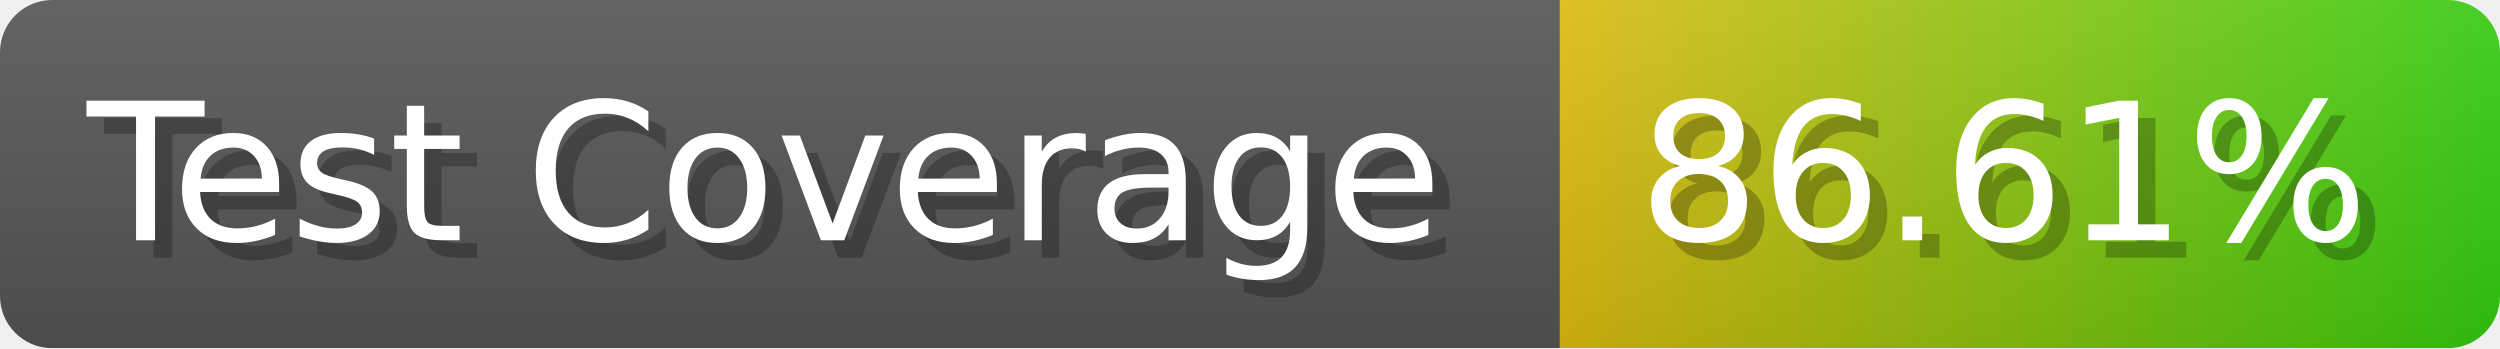
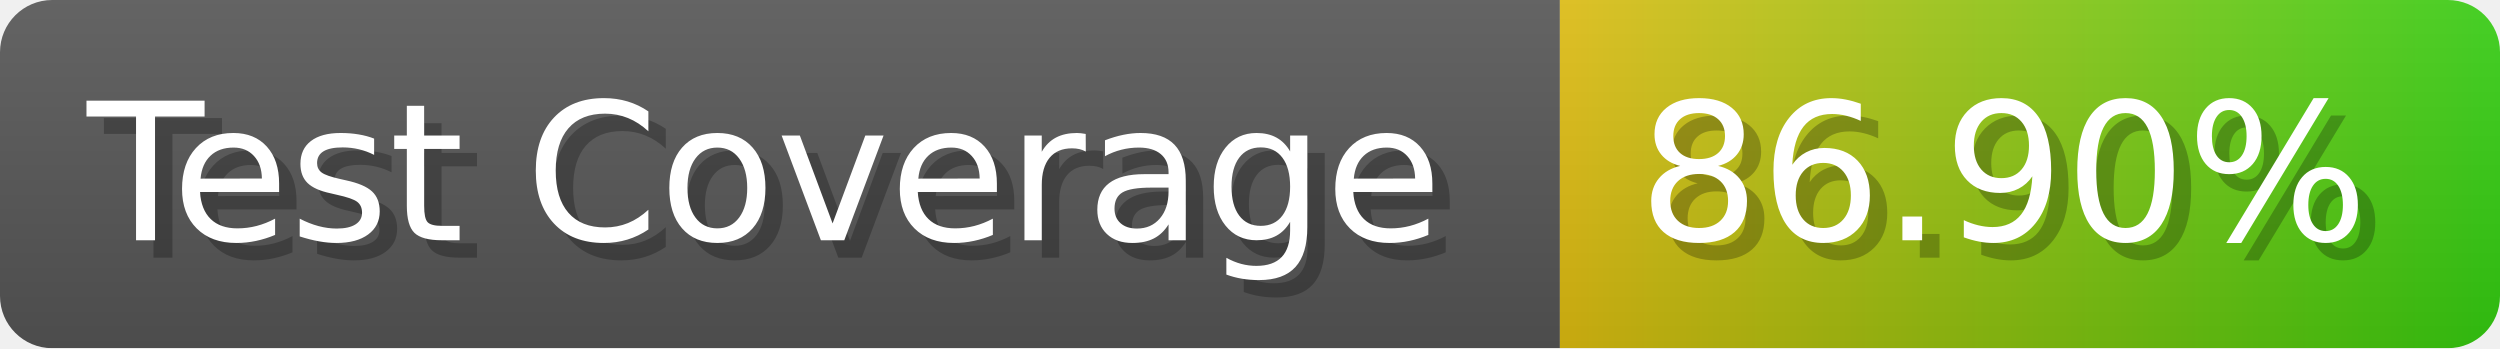
- <svg xmlns="http://www.w3.org/2000/svg" width="143.6" height="20" viewBox="0 0 1436 200" role="img" aria-label="Test Coverage: 86.61%">
+ <svg xmlns="http://www.w3.org/2000/svg" width="143.6" height="20" viewBox="0 0 1436 200" role="img" aria-label="Test Coverage: 86.90%">
  <linearGradient id="a" x2="0" y2="100%">
    <stop offset="0" stop-opacity=".1" stop-color="#EEE" />
    <stop offset="1" stop-opacity=".1" />
  </linearGradient>
  <mask id="m">
    <rect width="1436" height="200" rx="30" fill="#FFF" />
  </mask>
  <g mask="url(#m)">
    <rect width="896" height="200" fill="#555" />
    <rect width="540" height="200" fill="url(#x)" x="896" />
    <rect width="1436" height="200" fill="url(#a)" />
  </g>
  <g aria-hidden="true" fill="#fff" text-anchor="start" font-family="Verdana,DejaVu Sans,sans-serif" font-size="110">
    <text x="60" y="148" textLength="796" fill="#000" opacity="0.25">Test Coverage</text>
    <text x="50" y="138" textLength="796">Test Coverage</text>
-     <text x="951" y="148" textLength="440" fill="#000" opacity="0.25">86.61%</text>
-     <text x="941" y="138" textLength="440">86.61%</text>
+     <text x="951" y="148" textLength="440" fill="#000" opacity="0.25">86.90%</text>
+     <text x="941" y="138" textLength="440">86.90%</text>
  </g>
  <linearGradient id="x" x1="0%" y1="0%" x2="100%" y2="0%">
    <stop offset="0%" style="stop-color:#DB1" />
    <stop offset="100%" style="stop-color:#3C1" />
  </linearGradient>
</svg>
